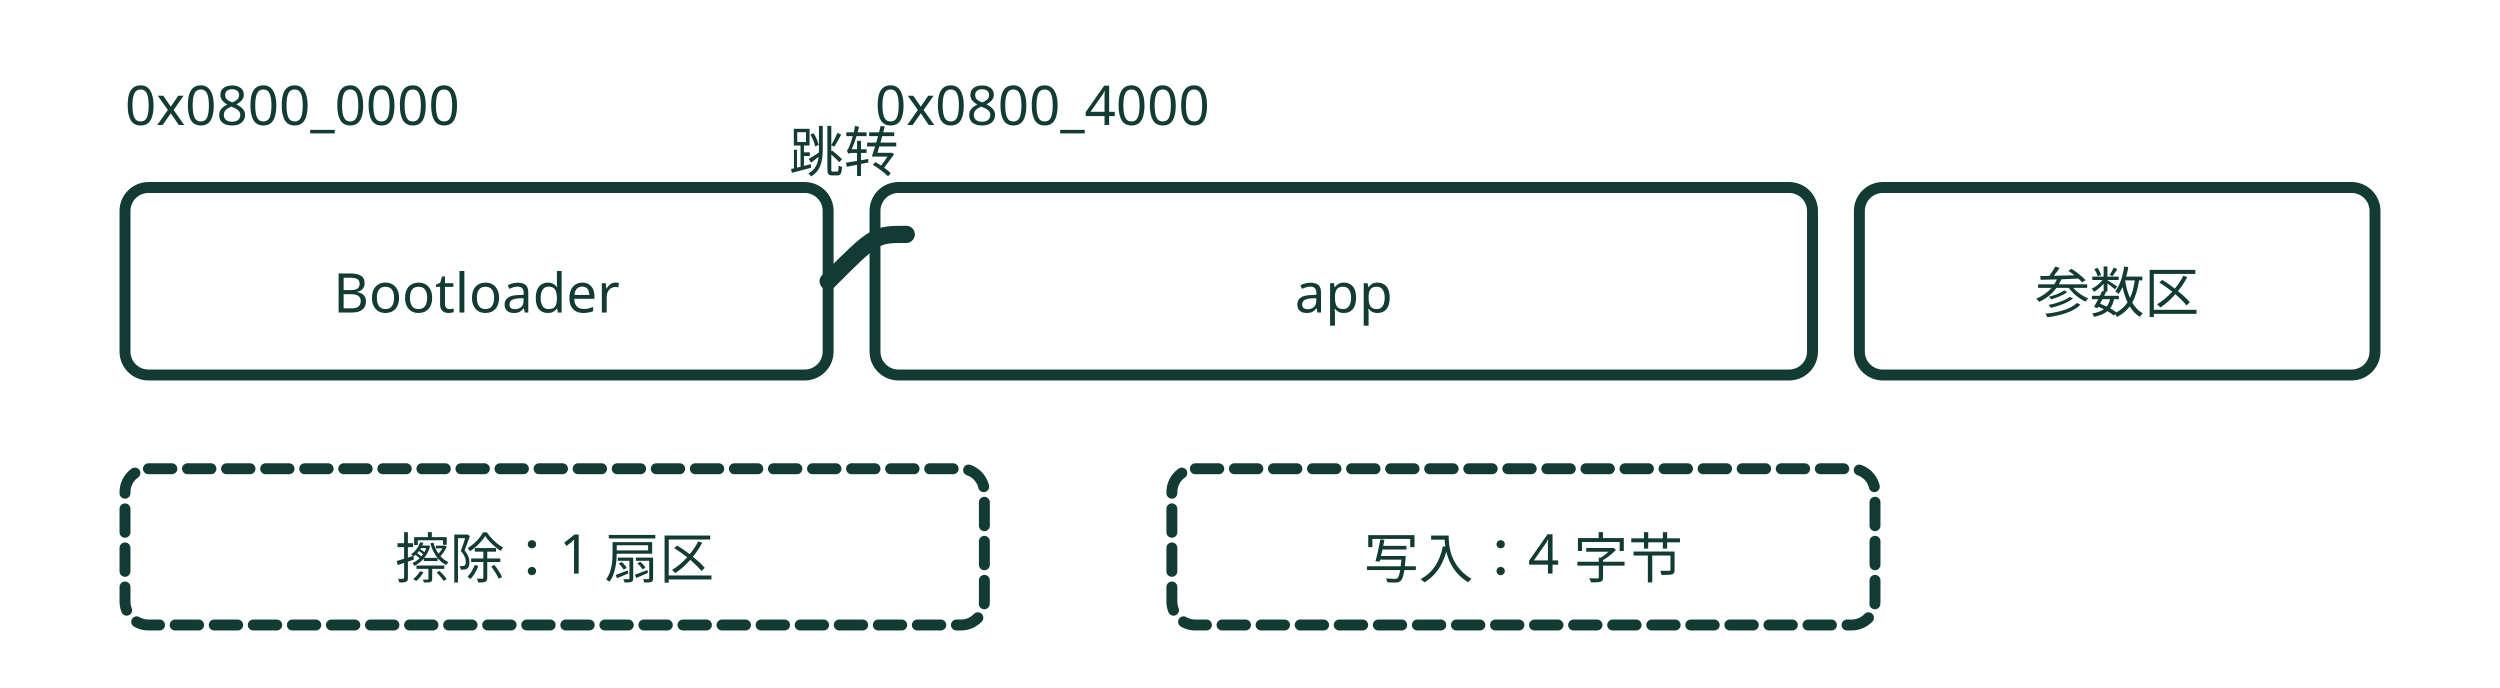
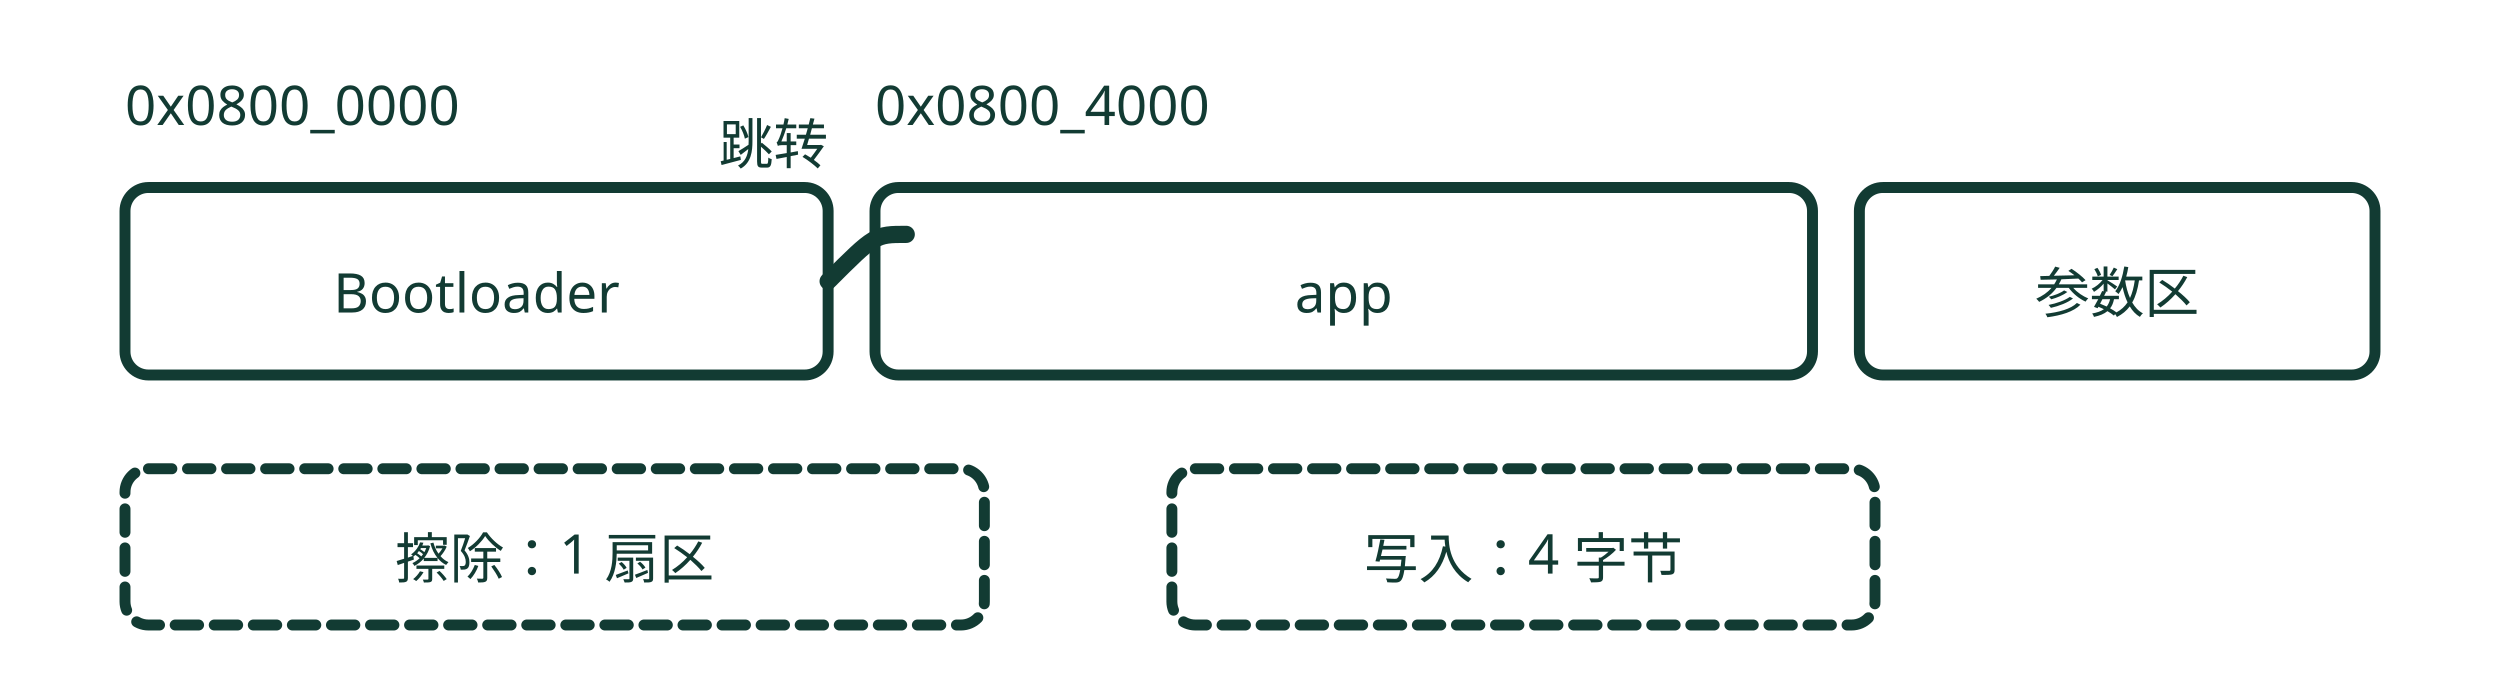
<svg xmlns="http://www.w3.org/2000/svg" viewBox="0 0 320 88" role="img" aria-label="Flash 扇区与 IAP：Bootloader 跳转到 app，参数区单独占一扇；擦除按扇区，写入按字">
  <g fill="none" stroke="var(--cover-ink, #123b33)" stroke-linecap="round" stroke-linejoin="round" stroke-width="1.4">
    <text x="16" y="16" font-size="7" font-family="sans-serif" fill="var(--cover-ink, #123b33)" stroke="none" text-anchor="start">0x0800_0000</text>
    <text x="112" y="16" font-size="7" font-family="sans-serif" fill="var(--cover-ink, #123b33)" stroke="none" text-anchor="start">0x0800_4000</text>
    <rect x="16" y="24" width="90" height="24" rx="3" stroke-width="1.4" />
    <rect x="112" y="24" width="120" height="24" rx="3" stroke-width="1.4" />
    <rect x="238" y="24" width="66" height="24" rx="3" stroke-width="1.4" />
    <text x="61" y="40" font-size="7" font-family="sans-serif" fill="var(--cover-ink, #123b33)" stroke="none" text-anchor="middle">Bootloader</text>
    <text x="172" y="40" font-size="7" font-family="sans-serif" fill="var(--cover-ink, #123b33)" stroke="none" text-anchor="middle">app</text>
    <text x="271" y="40" font-size="7" font-family="sans-serif" fill="var(--cover-ink, #123b33)" stroke="none" text-anchor="middle">参数区</text>
    <path d="M106 36 C 112 30, 112 30, 116 30" stroke-width="2.2" />
-     <text x="108" y="22" font-size="7" font-family="sans-serif" fill="var(--cover-ink, #123b33)" stroke="none" text-anchor="middle">跳转</text>
+     <text x="99" y="21" font-size="7" font-family="sans-serif" fill="var(--cover-ink, #123b33)" stroke="none" text-anchor="middle">跳转</text>
    <rect x="16" y="60" width="110" height="20" rx="3" stroke-width="1.4" stroke-dasharray="3 2" />
    <rect x="150" y="60" width="90" height="20" rx="3" stroke-width="1.4" stroke-dasharray="3 2" />
    <text x="71" y="74" font-size="7" font-family="sans-serif" fill="var(--cover-ink, #123b33)" stroke="none" text-anchor="middle">擦除：1 扇区</text>
    <text x="195" y="74" font-size="7" font-family="sans-serif" fill="var(--cover-ink, #123b33)" stroke="none" text-anchor="middle">写入：4 字节</text>
  </g>
</svg>
